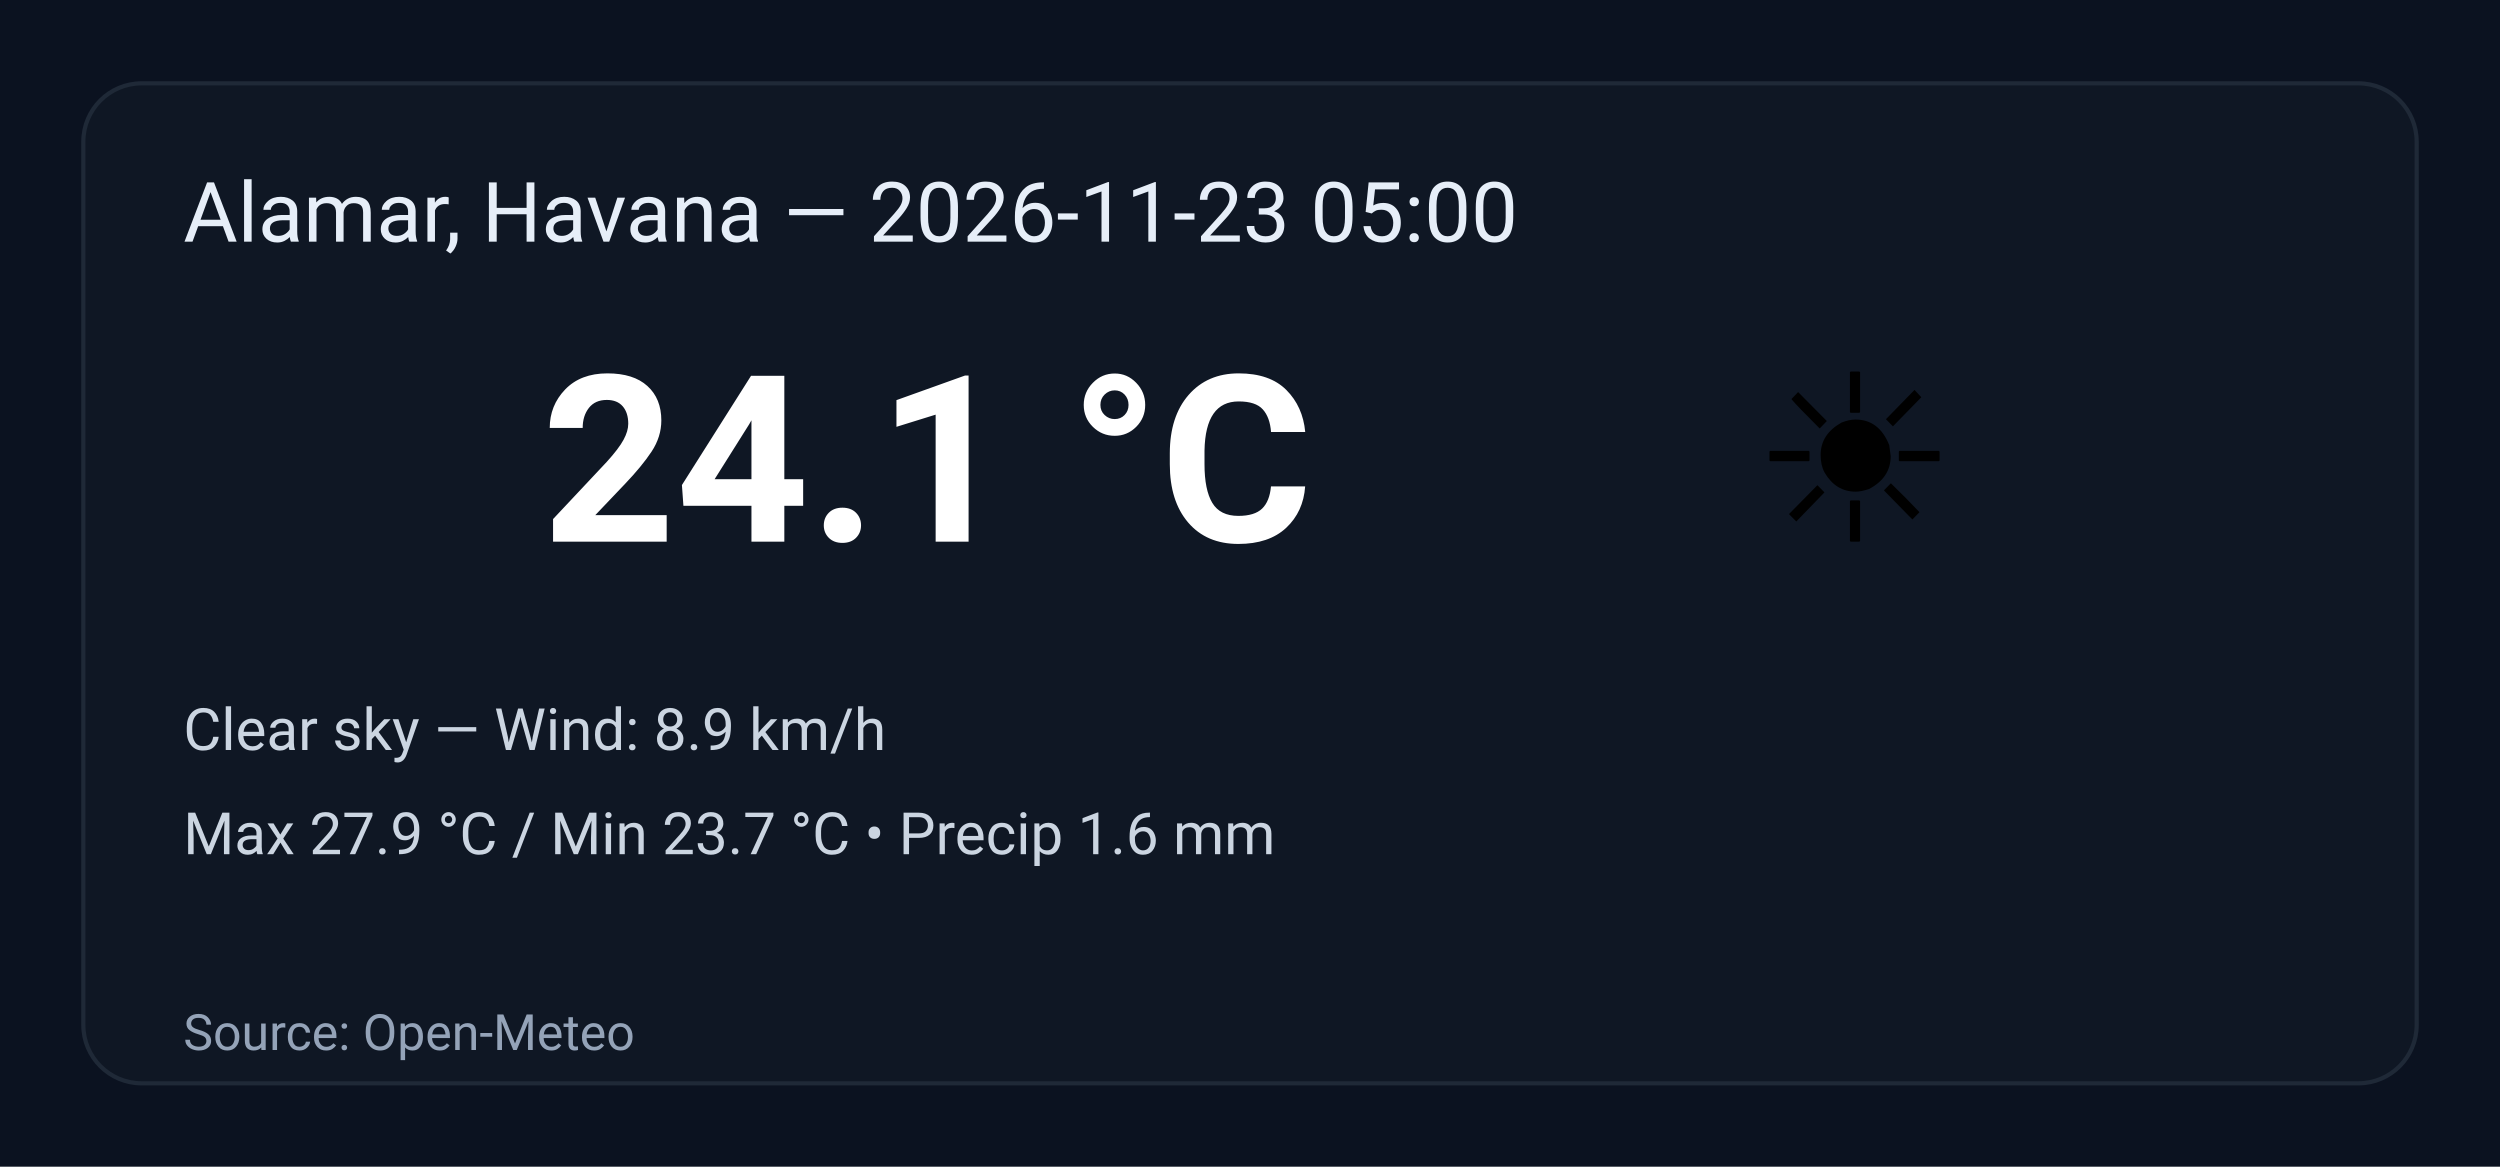
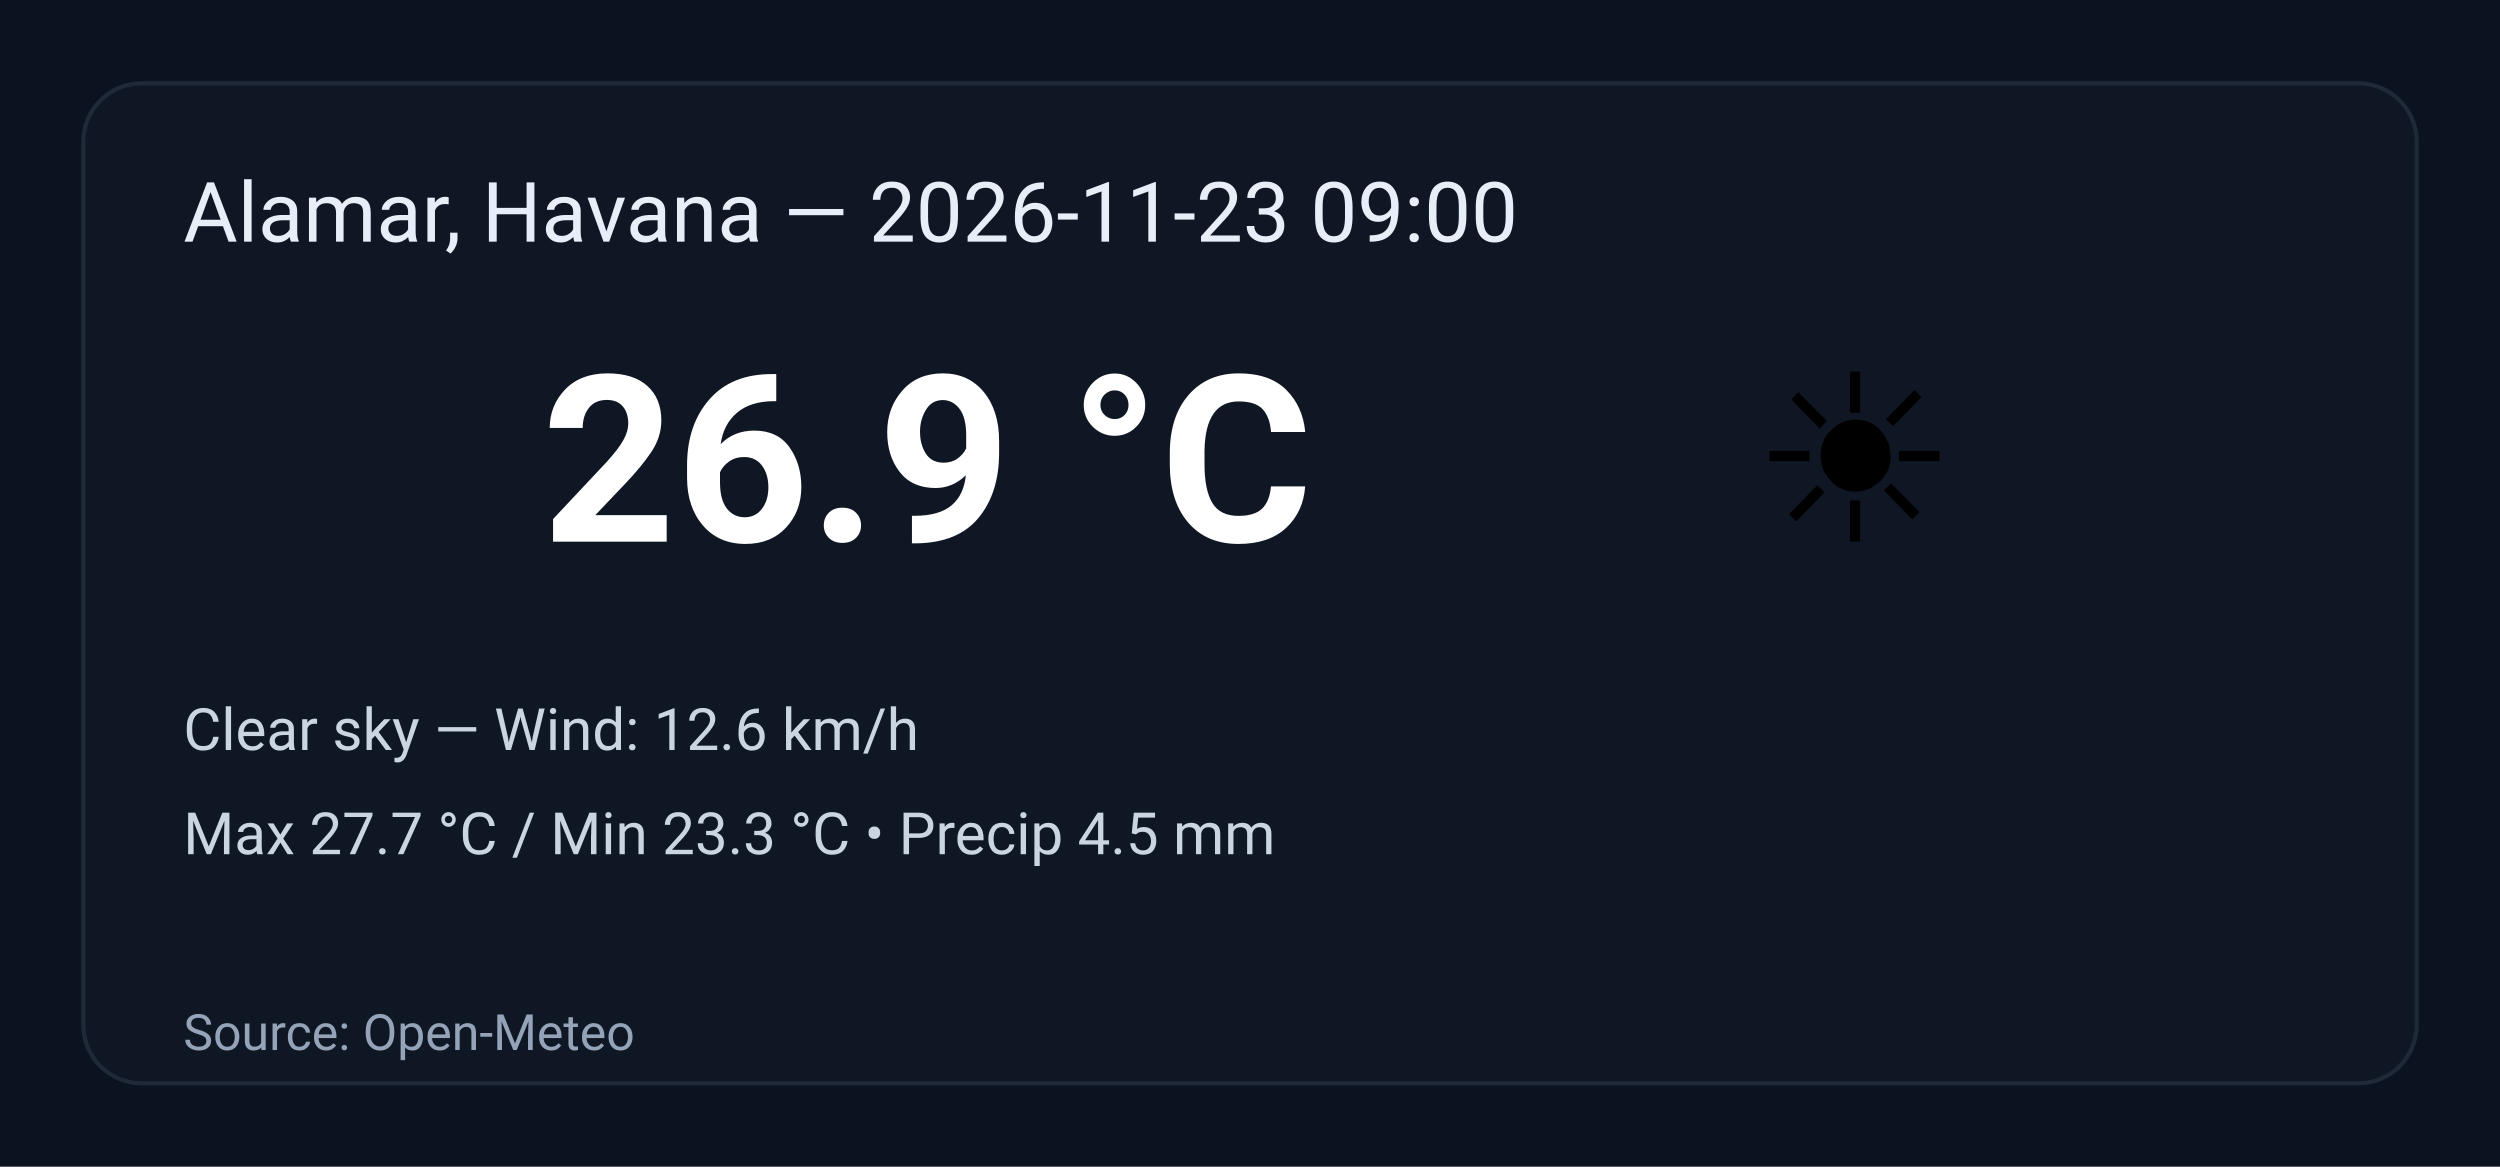
<svg xmlns="http://www.w3.org/2000/svg" width="600" height="280" viewBox="0 0 600 280" role="img" aria-label="Weather summary">
  <style>
    .bg { fill: #0b1220; }
    .card { fill: #0f1724; stroke: #1f2937; stroke-width:1; rx:14; }
    .title { font: 20px 'Segoe UI', Roboto, Arial; fill: #e6eef8; }
    .temp { font: 56px 'Segoe UI', Roboto, Arial; fill: #ffffff; font-weight:700; }
    .emoji { font-size:56px; }
    .meta { font: 14px 'Segoe UI', Roboto, Arial; fill: #cbd5e1; }
    .foot { font: 12px 'Segoe UI', Roboto, Arial; fill: #94a3b8; }
  </style>
  <rect class="bg" width="100%" height="100%" rx="0" />
  <g transform="translate(20,20)">
    <rect class="card" x="0" y="0" width="560" height="240" rx="12" />
-     <text class="title" x="24" y="38">Alamar, Havana — 2026-11-23 05:00</text>
+     <text class="title" x="24" y="38">Alamar, Havana — 2026-11-23 09:00</text>
    <text class="emoji" x="400" y="110">☀️</text>
-     <text class="temp" x="110" y="110">24.1 °C</text>
-     <text class="meta" x="24" y="160">Clear sky — Wind: 8.9 km/h</text>
-     <text class="meta" x="24" y="185">Max 27.9 °C / Min 23.7 °C  •  Precip 1.6 mm</text>
+     <text class="temp" x="110" y="110">26.9 °C</text>
+     <text class="meta" x="24" y="160">Clear sky — Wind: 12.6 km/h</text>
+     <text class="meta" x="24" y="185">Max 27.7 °C / Min 23.3 °C  •  Precip 4.5 mm</text>
    <text class="foot" x="24" y="232">Source: Open-Meteo</text>
  </g>
</svg>
